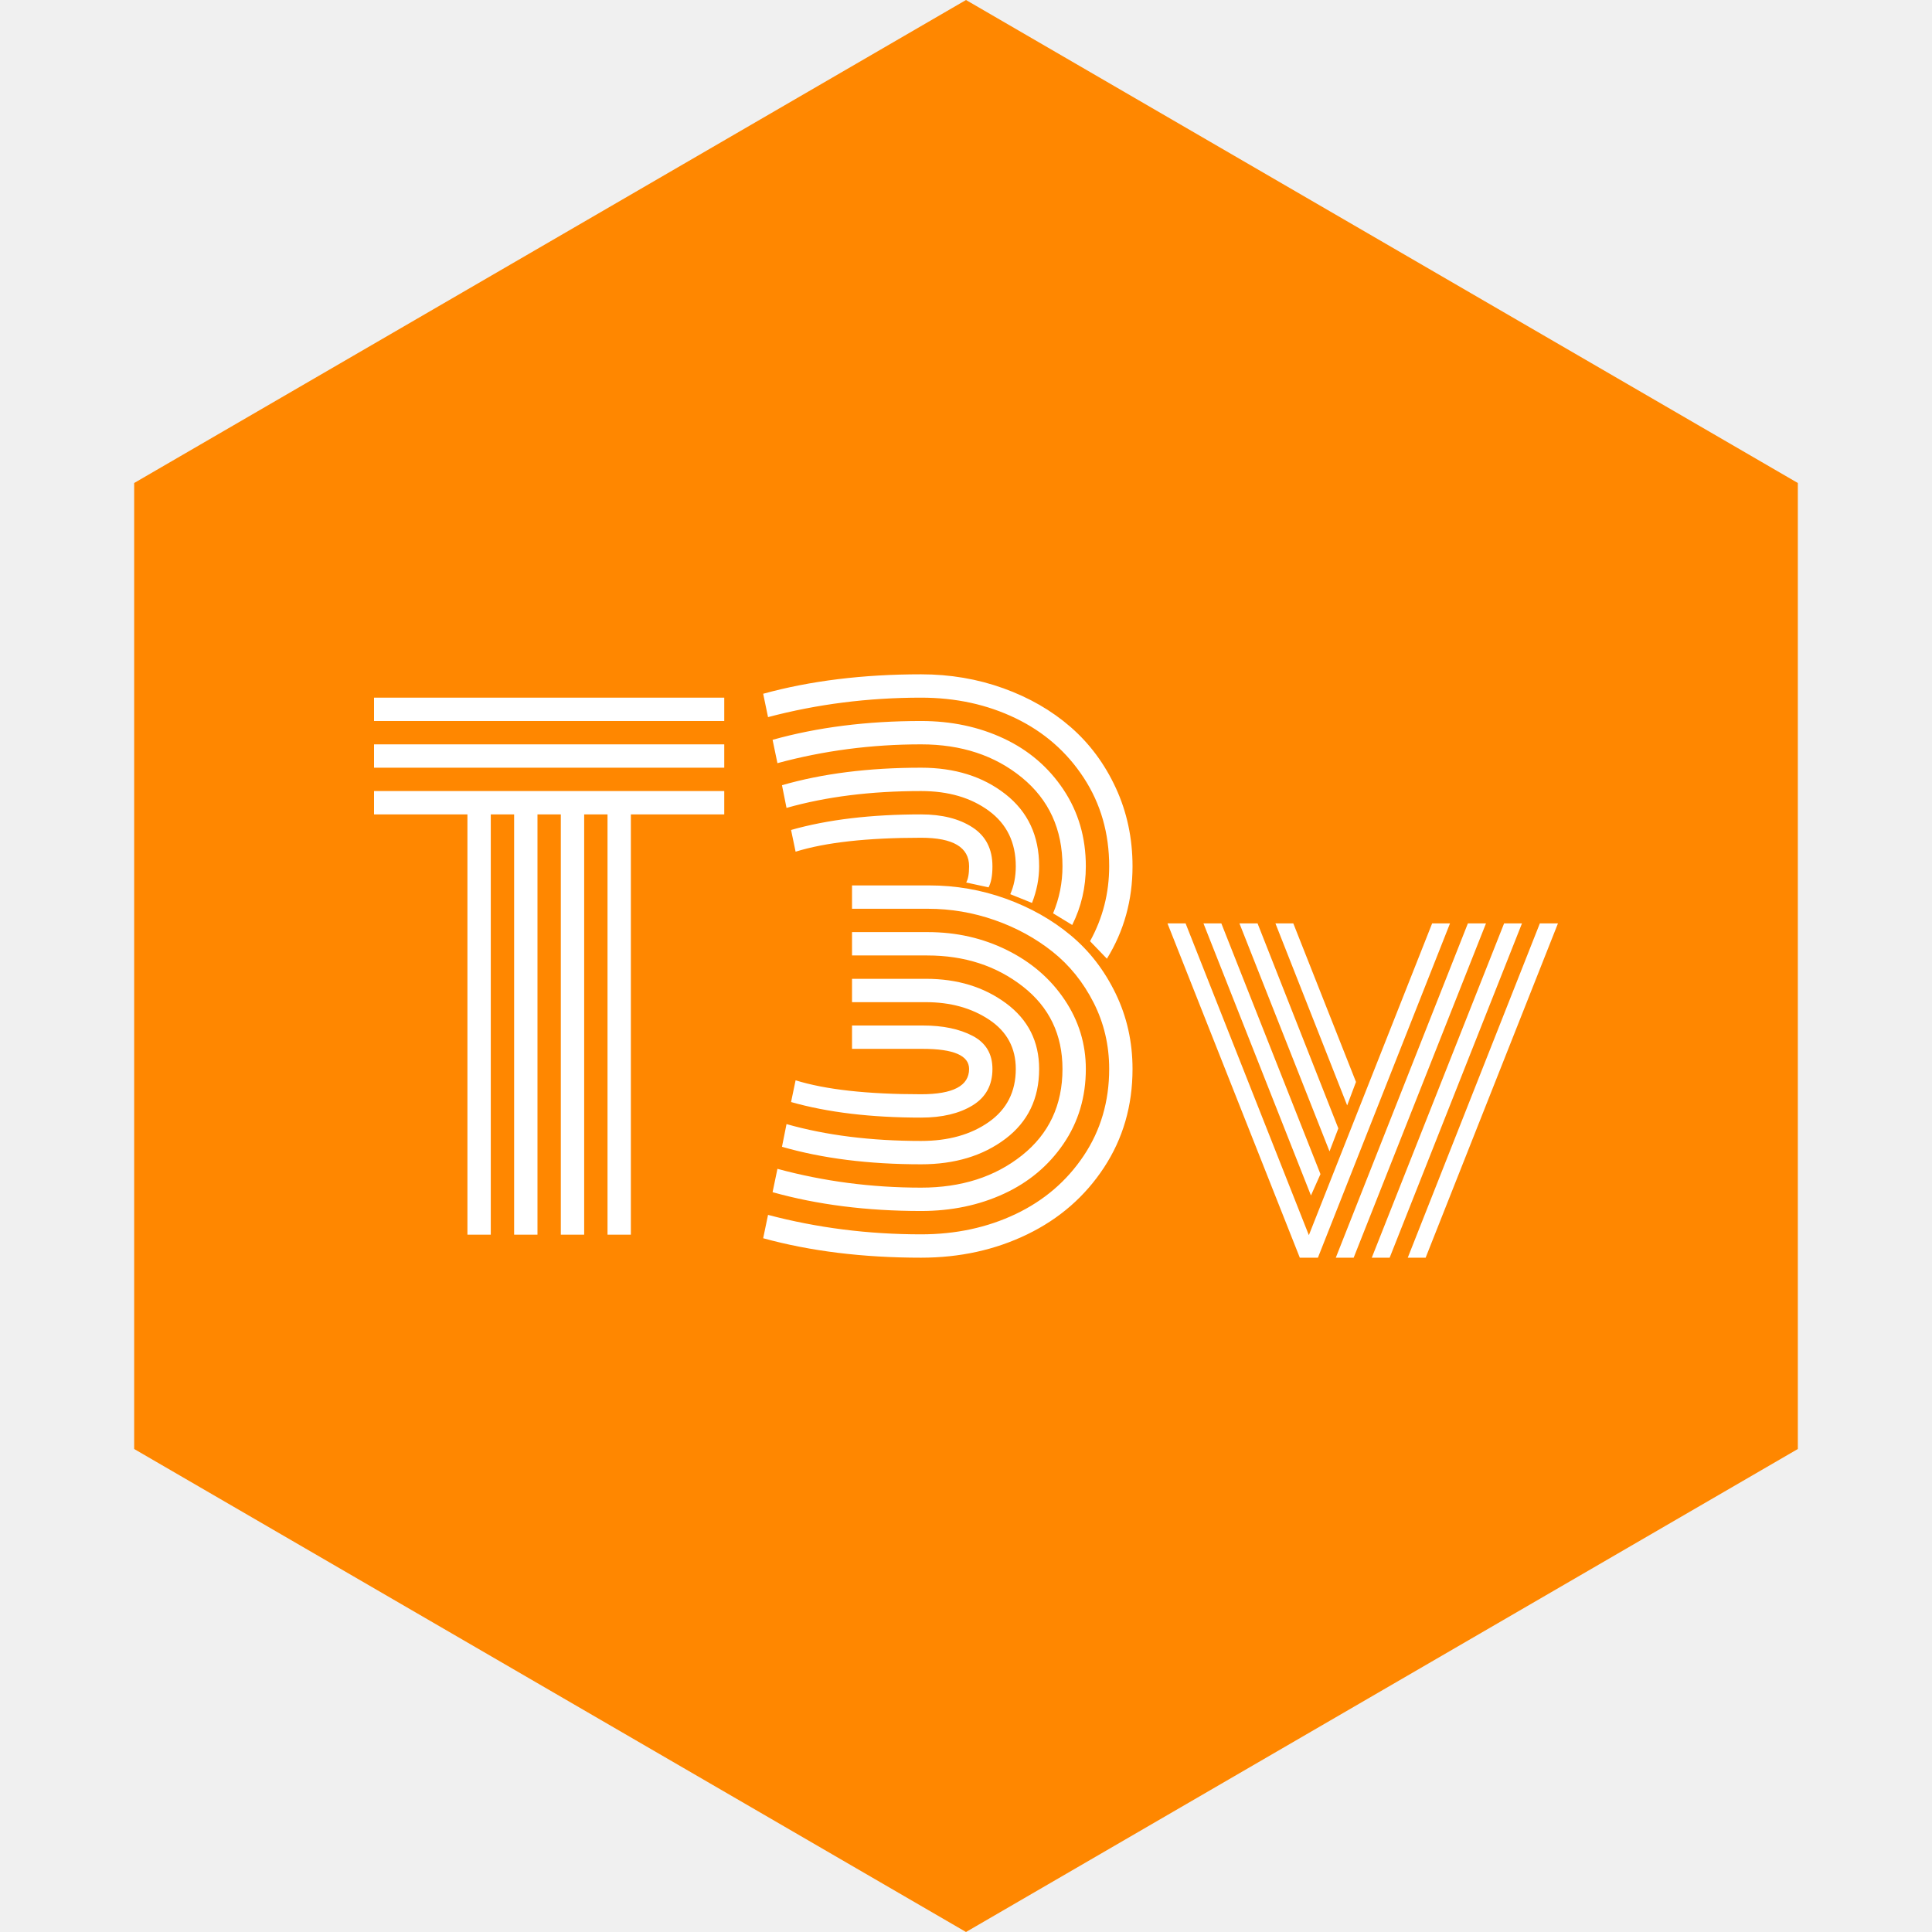
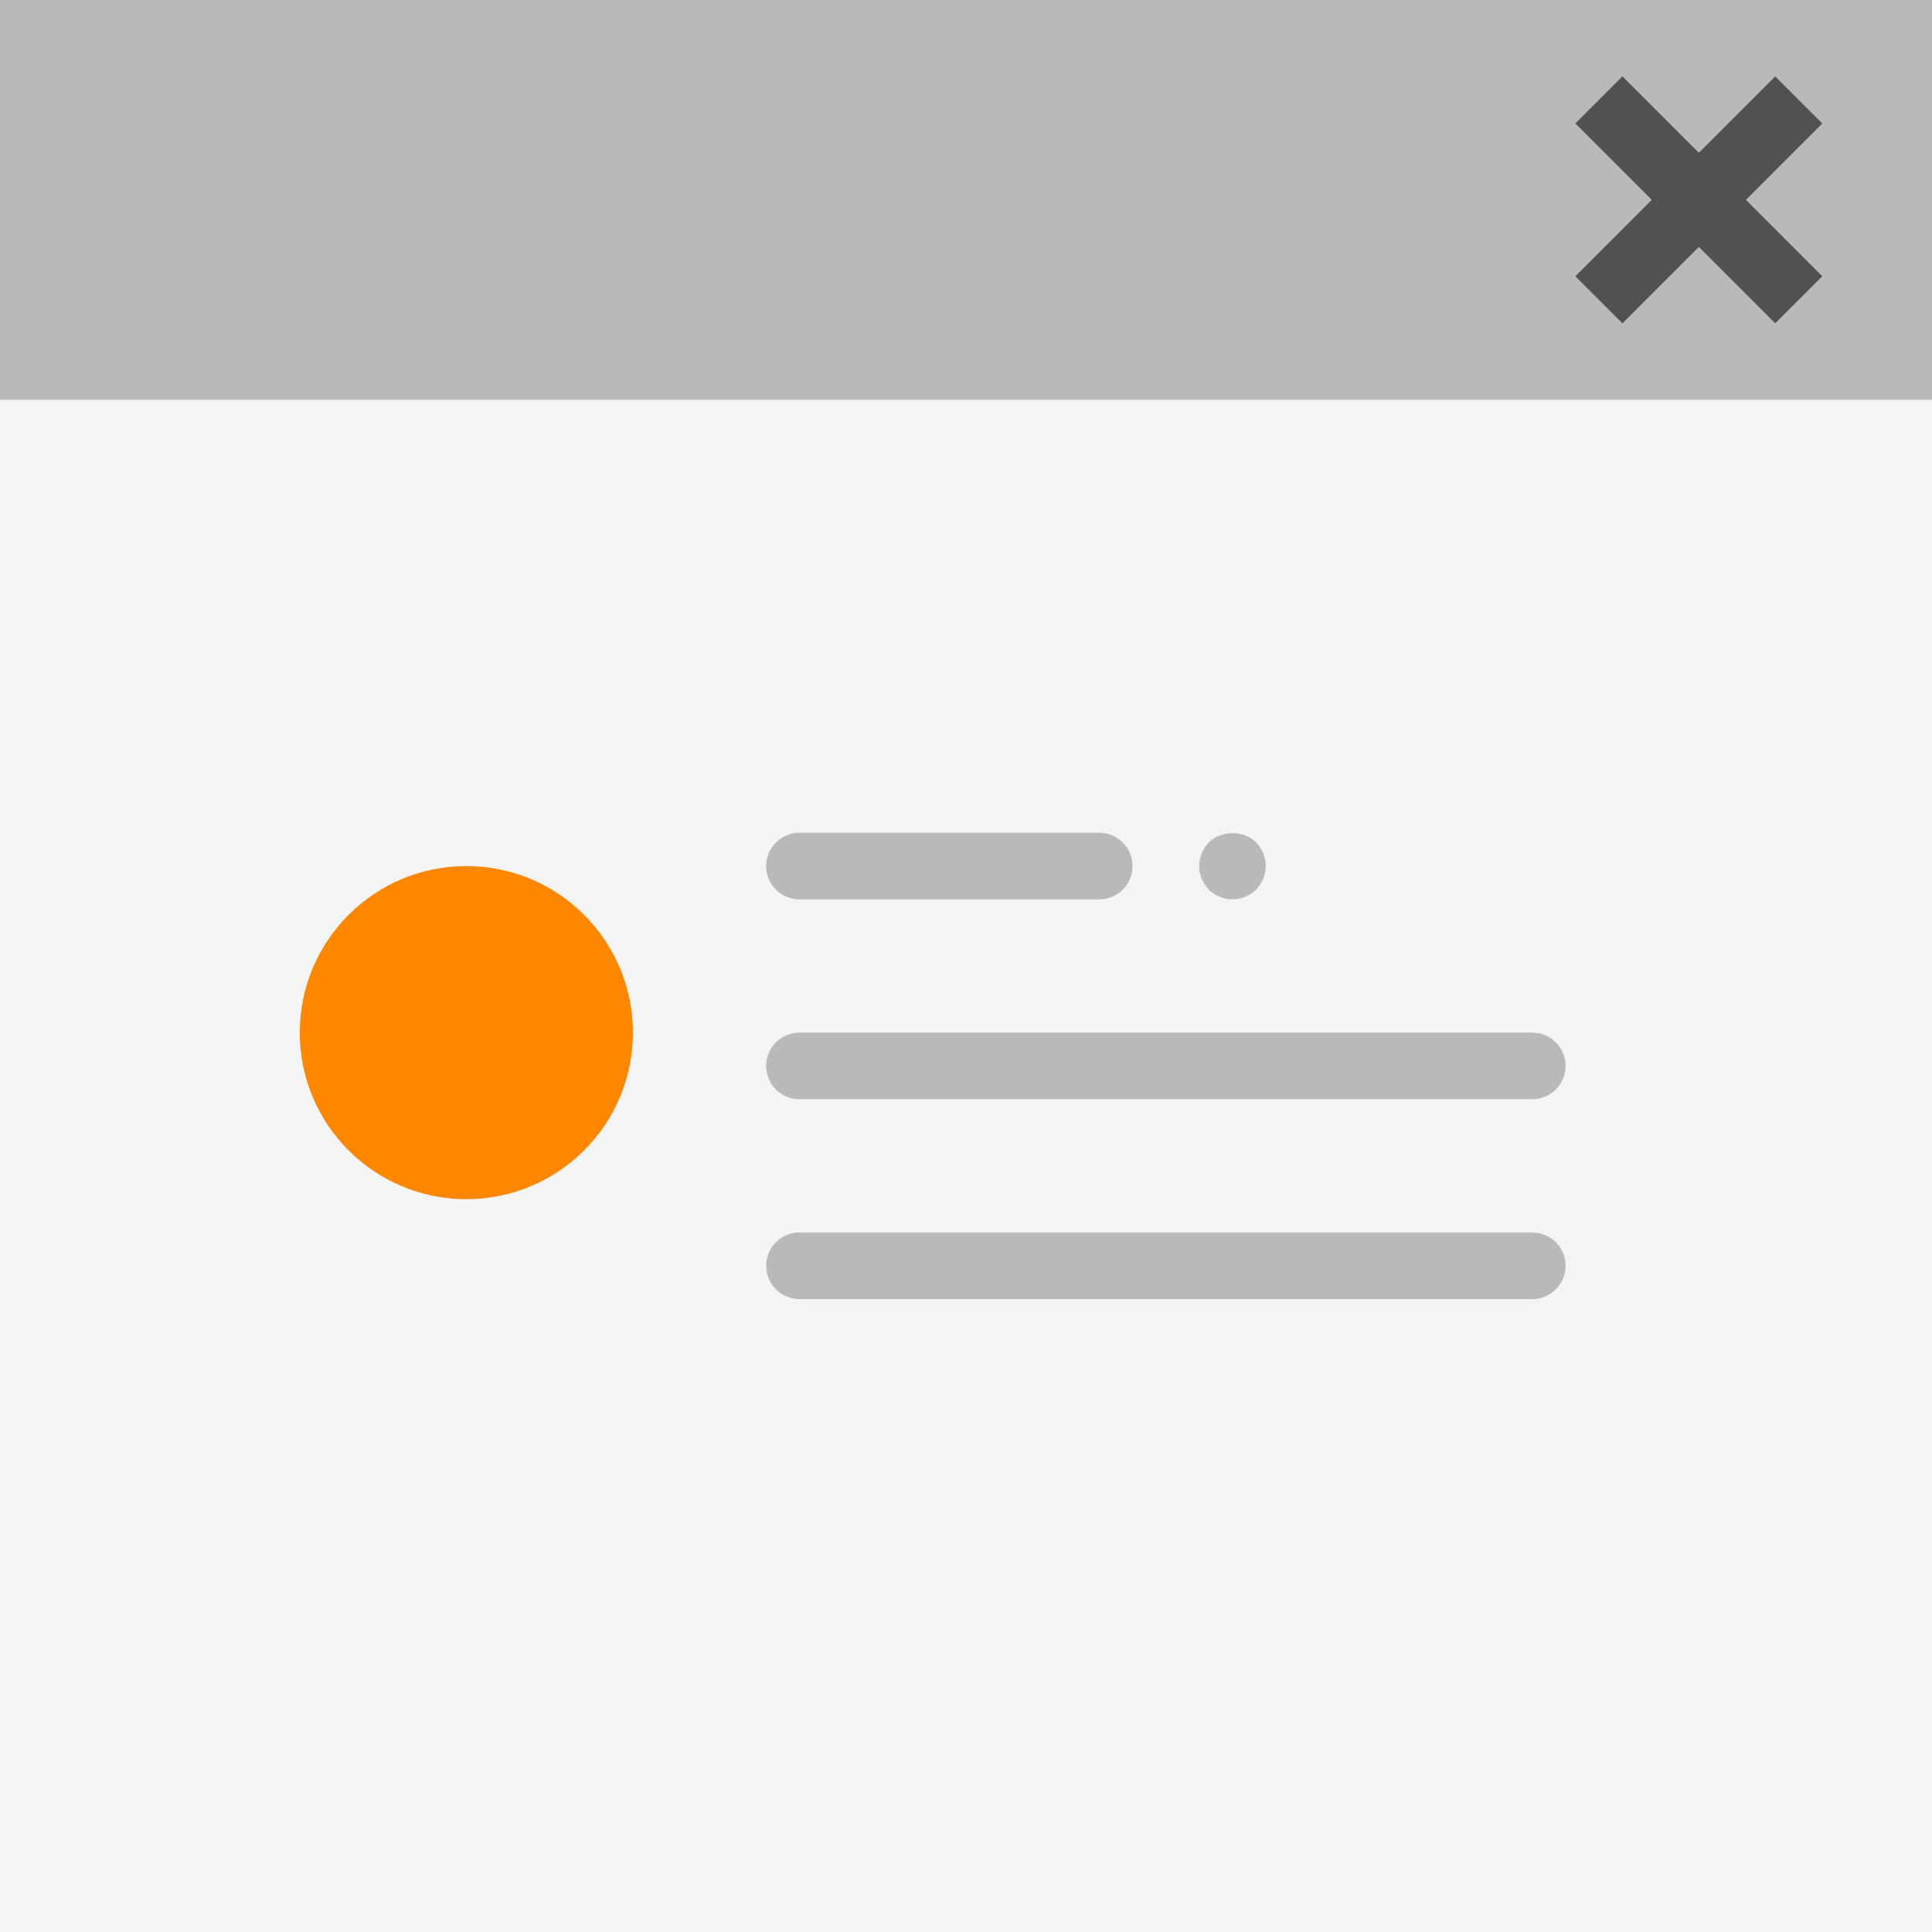
<svg xmlns="http://www.w3.org/2000/svg" width="100%" height="100%" viewBox="0 0 512 512" version="1.1" xml:space="preserve" style="fill-rule:evenodd;clip-rule:evenodd;stroke-linejoin:round;stroke-miterlimit:2;">
-   <path id="Hexagon" d="M476.444,128l-220.444,-128l-220.444,128l-0,256l220.444,128l220.444,-128l0,-256Z" style="fill:#ff8700;fill-rule:nonzero;" />
-   <g id="Label">
-     <g id="T3">
-       <path d="M99.124,191.074l-0,-6.187l92.812,-0l0,6.187l-92.812,0Zm-0,12.375l-0,-6.187l92.812,-0l0,6.187l-92.812,0Zm-0,12.375l-0,-6.187l92.812,-0l0,6.187l-24.75,0l0,111.375l-6.187,0l-0,-111.375l-6.188,0l0,111.375l-6.187,0l-0,-111.375l-6.188,0l0,111.375l-6.187,0l-0,-111.375l-6.188,0l0,111.375l-6.187,0l-0,-111.375l-24.75,0Z" style="fill:#fff;fill-rule:nonzero;" />
-       <path d="M244.1,296.176c-13.291,-0 -24.778,-1.375 -34.461,-4.125l1.203,-5.758c7.907,2.464 18.993,3.695 33.258,3.695c8.479,0 12.719,-2.234 12.719,-6.703c0,-3.552 -4.096,-5.328 -12.289,-5.328l-18.734,0l-0,-6.187l18.82,-0c5.271,-0 9.654,0.916 13.148,2.75c3.495,1.833 5.243,4.755 5.243,8.765c-0,4.297 -1.762,7.52 -5.286,9.668c-3.523,2.149 -8.063,3.223 -13.621,3.223Zm17.875,-61.016l-5.929,-1.289c0.515,-0.859 0.773,-2.292 0.773,-4.297c0,-5.041 -4.24,-7.562 -12.719,-7.562c-14.265,-0 -25.351,1.231 -33.258,3.695l-1.203,-5.758c9.683,-2.75 21.17,-4.125 34.461,-4.125c5.558,0 10.098,1.146 13.621,3.438c3.524,2.291 5.286,5.729 5.286,10.312c-0,2.464 -0.344,4.326 -1.032,5.586Zm-53.539,-21.055l-1.203,-6.015c10.714,-3.094 23.003,-4.641 36.867,-4.641c8.938,0 16.386,2.335 22.344,7.004c5.958,4.669 8.938,11.043 8.938,19.121c-0,3.266 -0.631,6.503 -1.891,9.711l-5.758,-2.32c0.974,-2.177 1.461,-4.641 1.461,-7.391c0,-6.302 -2.378,-11.2 -7.133,-14.695c-4.755,-3.495 -10.742,-5.242 -17.961,-5.242c-13.291,-0 -25.179,1.489 -35.664,4.468Zm75.711,31.024l-5.07,-3.094c1.661,-3.953 2.492,-8.107 2.492,-12.461c0,-9.797 -3.581,-17.631 -10.742,-23.504c-7.162,-5.872 -16.07,-8.808 -26.727,-8.808c-13.119,-0 -25.81,1.661 -38.07,4.984l-1.289,-6.187c11.859,-3.323 24.979,-4.985 39.359,-4.985c8.021,0 15.326,1.547 21.914,4.641c6.589,3.094 11.86,7.605 15.813,13.535c3.953,5.93 5.93,12.704 5.93,20.324c-0,5.558 -1.204,10.742 -3.61,15.555Zm9.195,8.937l-4.468,-4.64c3.38,-6.13 5.07,-12.748 5.07,-19.852c0,-8.765 -2.249,-16.586 -6.746,-23.461c-4.497,-6.875 -10.513,-12.131 -18.047,-15.769c-7.534,-3.638 -15.884,-5.457 -25.051,-5.457c-14.036,-0 -27.557,1.718 -40.562,5.156l-1.289,-6.188c12.489,-3.437 26.44,-5.156 41.851,-5.156c7.677,0 14.939,1.232 21.785,3.696c6.847,2.463 12.791,5.886 17.832,10.269c5.042,4.383 9.038,9.768 11.989,16.156c2.95,6.388 4.426,13.306 4.426,20.754c-0,8.995 -2.263,17.159 -6.79,24.492Zm-49.242,48.297c7.219,0 13.206,-1.676 17.961,-5.027c4.755,-3.352 7.133,-8.035 7.133,-14.051c0,-5.557 -2.335,-9.897 -7.004,-13.019c-4.669,-3.123 -10.298,-4.684 -16.887,-4.684l-19.507,0l-0,-6.187l19.593,-0c8.308,-0 15.383,2.162 21.227,6.488c5.844,4.325 8.766,10.126 8.766,17.402c-0,7.849 -2.98,14.022 -8.938,18.52c-5.958,4.497 -13.406,6.746 -22.344,6.746c-13.864,-0 -26.153,-1.547 -36.867,-4.641l1.203,-6.015c10.485,2.979 22.373,4.468 35.664,4.468Zm0,12.375c10.657,0 19.565,-2.85 26.727,-8.551c7.161,-5.7 10.742,-13.334 10.742,-22.902c0,-9.109 -3.509,-16.4 -10.527,-21.871c-7.019,-5.471 -15.455,-8.207 -25.309,-8.207l-19.937,0l-0,-6.187l20.109,-0c7.562,-0 14.552,1.589 20.969,4.769c6.416,3.18 11.501,7.563 15.254,13.148c3.752,5.586 5.629,11.702 5.629,18.348c-0,7.448 -1.977,14.065 -5.93,19.852c-3.953,5.786 -9.224,10.198 -15.813,13.234c-6.588,3.037 -13.893,4.555 -21.914,4.555c-14.38,-0 -27.5,-1.662 -39.359,-4.985l1.289,-6.187c12.26,3.323 24.951,4.984 38.07,4.984Zm0,12.375c9.167,0 17.517,-1.79 25.051,-5.371c7.534,-3.581 13.55,-8.737 18.047,-15.469c4.497,-6.731 6.746,-14.394 6.746,-22.988c0,-6.302 -1.375,-12.16 -4.125,-17.574c-2.75,-5.414 -6.374,-9.912 -10.871,-13.492c-4.497,-3.581 -9.611,-6.374 -15.34,-8.379c-5.729,-2.005 -11.63,-3.008 -17.703,-3.008l-20.109,0l-0,-6.187l20.453,-0c7.047,-0 13.821,1.174 20.324,3.523c6.503,2.349 12.232,5.586 17.187,9.711c4.956,4.125 8.924,9.267 11.903,15.426c2.979,6.159 4.469,12.819 4.469,19.98c-0,9.74 -2.521,18.448 -7.563,26.125c-5.042,7.677 -11.816,13.578 -20.324,17.703c-8.508,4.125 -17.889,6.188 -28.145,6.188c-15.411,-0 -29.362,-1.719 -41.851,-5.156l1.289,-6.188c13.005,3.438 26.526,5.156 40.562,5.156Z" style="fill:#fff;fill-rule:nonzero;" />
+   <g id="Icon">
+     <rect x="0" y="0" width="512" height="512" style="fill:#f4f4f4;" />
+     <circle cx="123.586" cy="273.655" r="44.138" style="fill:#ff8700;" />
+     <rect x="0" y="0" width="512" height="105.931" style="fill:#b9b9b9;" />
+     <path d="M482.931,32.724l-12.482,-12.482l-20.242,20.241l-20.242,-20.241l-12.482,12.482l20.242,20.242l-20.242,20.241l12.482,12.482l20.242,-20.241l20.242,20.241l12.482,-12.482l-20.242,-20.241l20.242,-20.242Z" style="fill:#515151;fill-rule:nonzero;" />
+     <g>
+       <path d="M211.862,291.31l194.207,0c4.873,0 8.828,-3.946 8.828,-8.827c-0,-4.882 -3.955,-8.828 -8.828,-8.828l-194.207,0c-4.873,0 -8.828,3.946 -8.828,8.828c0,4.881 3.955,8.827 8.828,8.827Z" style="fill:#b9b9b9;fill-rule:nonzero;" />
+       <path d="M406.069,326.621l-194.207,-0c-4.873,-0 -8.828,3.946 -8.828,8.827c0,4.882 3.955,8.828 8.828,8.828l194.207,-0c4.873,-0 8.828,-3.946 8.828,-8.828c-0,-4.881 -3.955,-8.827 -8.828,-8.827Z" style="fill:#b9b9b9;fill-rule:nonzero;" />
+       <path d="M211.862,238.345l79.448,-0c4.873,-0 8.828,-3.946 8.828,-8.828c-0,-4.881 -3.955,-8.827 -8.828,-8.827l-79.448,-0c-4.873,-0 -8.828,3.946 -8.828,8.827c0,4.882 3.955,8.828 8.828,8.828Z" style="fill:#b9b9b9;fill-rule:nonzero;" />
+       <path d="M326.621,238.345c2.295,-0 4.59,-0.971 6.267,-2.56c1.589,-1.677 2.56,-3.973 2.56,-6.268c0,-2.295 -0.971,-4.599 -2.56,-6.267c-3.266,-3.267 -9.269,-3.267 -12.535,-0c-1.589,1.668 -2.56,3.972 -2.56,6.267c0,2.295 0.971,4.591 2.56,6.268c1.677,1.589 3.973,2.56 6.268,2.56Z" style="fill:#b9b9b9;fill-rule:nonzero;" />
    </g>
-     <path id="v" d="M309.394,244.707l4.799,0l32.669,82.626l32.669,-82.626l4.737,0l-35.007,88.594l-4.799,-0l-35.068,-88.594Zm9.536,0l4.737,0l26.271,66.445l-2.523,5.661l-28.485,-72.106Zm9.536,0l4.799,0l21.41,54.325l-2.338,6.091l-23.871,-60.416Zm9.536,0l4.738,0l16.611,42.021l-2.338,6.213l-19.011,-48.234Zm70.075,0l4.799,0l-35.068,88.594l-4.737,-0l35.006,-88.594Zm-9.474,0l4.737,0l-35.068,88.594l-4.738,-0l35.069,-88.594Zm-9.598,0l4.799,0l-35.068,88.594l-4.738,-0l35.007,-88.594Z" style="fill:#fff;fill-rule:nonzero;" />
  </g>
</svg>
